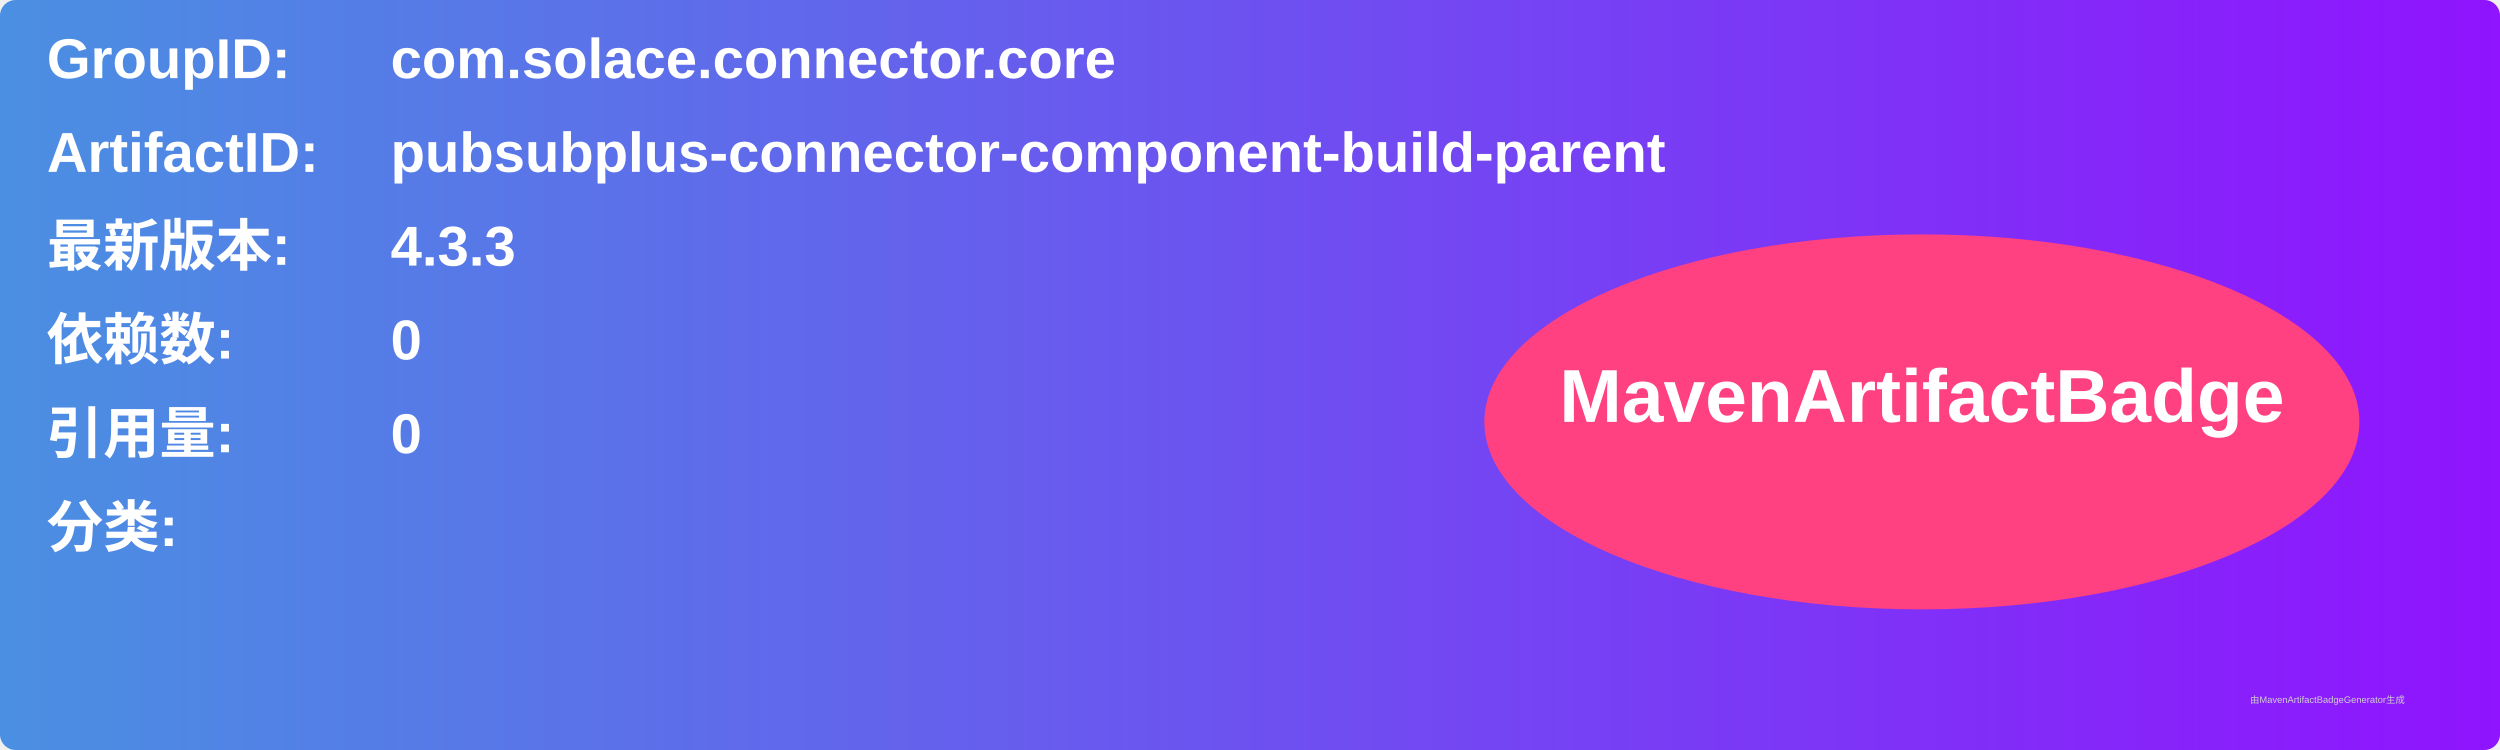
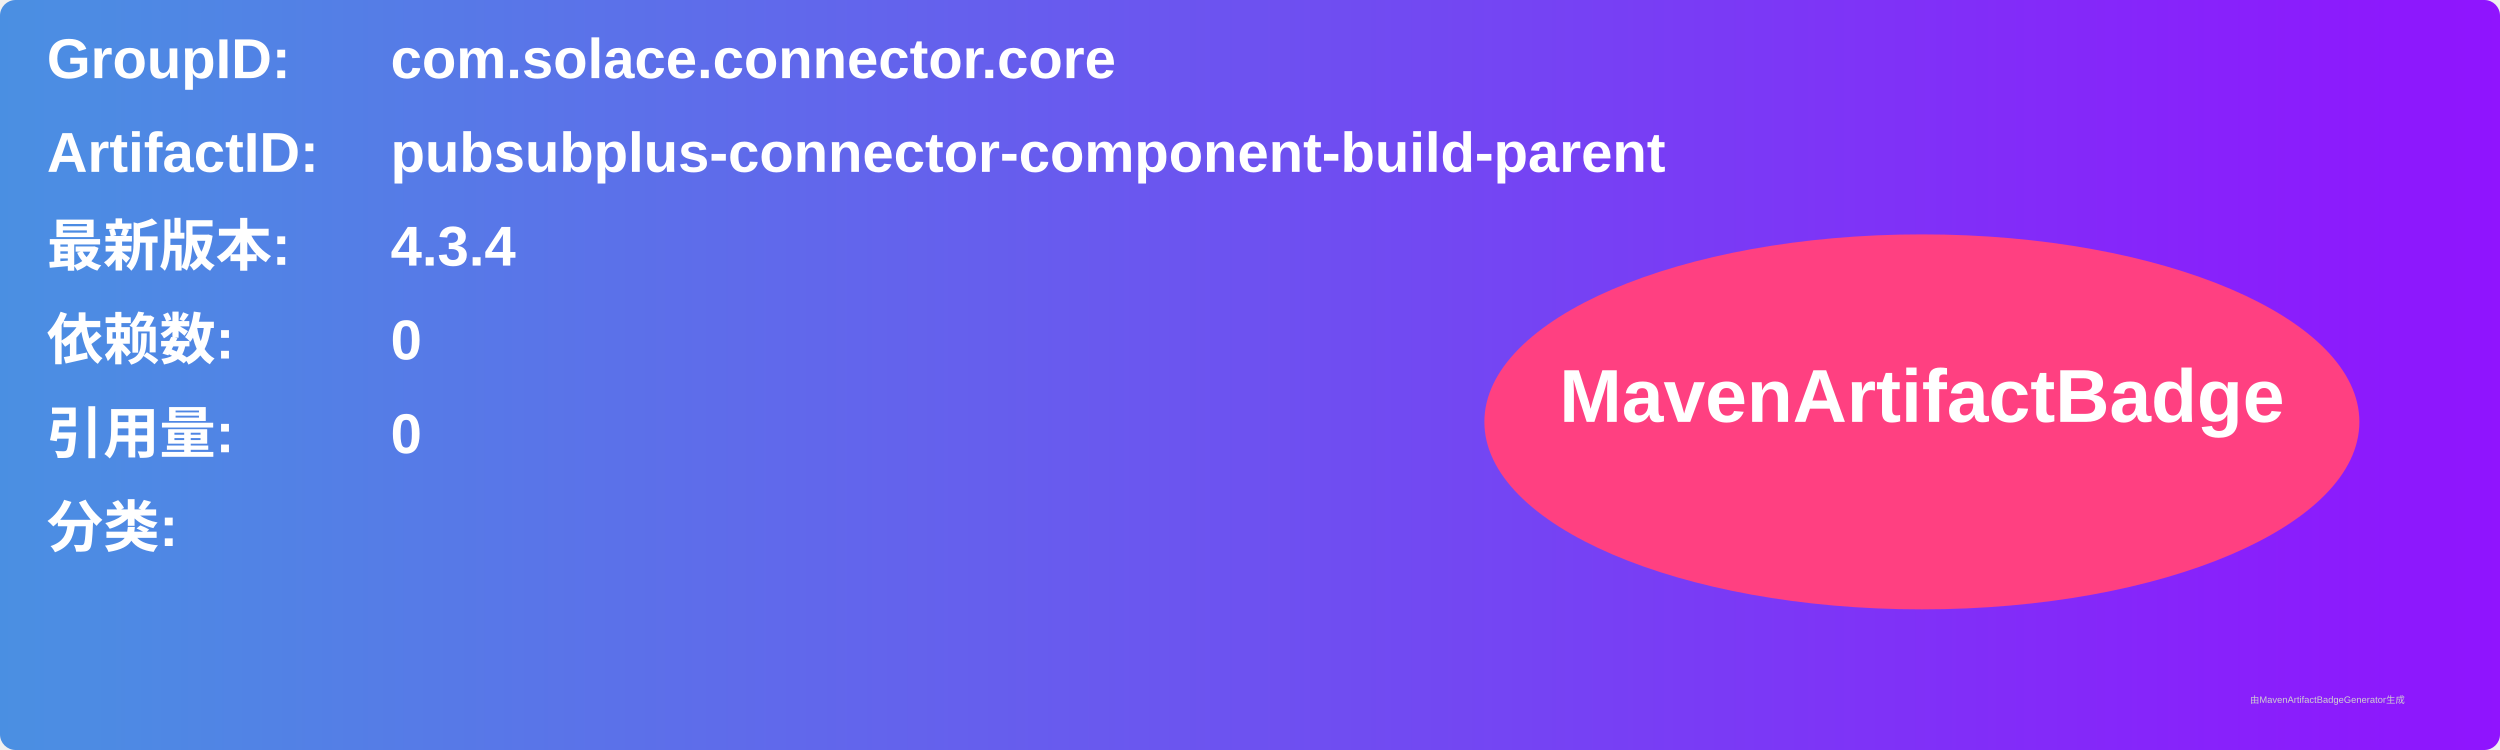
<svg xmlns="http://www.w3.org/2000/svg" width="800" height="240" viewBox="0 0 800 240">
  <linearGradient id="grad" x1="0%" y1="0%" x2="100%" y2="0%">
    <stop offset="0%" stop-color="#4a90e2" />
    <stop offset="100%" stop-color="#9013fe" />
  </linearGradient>
  <rect width="100%" height="100%" rx="5" ry="5" fill="url(#grad)" />
  <g transform="translate(15, 15)">
    <text x="0" y="10" font-family="Arial" font-size="18" fill="white" font-weight="bold" width="260">GroupID:</text>
    <text x="110" y="10" font-family="Arial" font-size="18" fill="white" font-weight="bold" width="460">com.solace.connector.core</text>
    <text x="0" y="40" font-family="Arial" font-size="18" fill="white" font-weight="bold" width="260">ArtifactID:</text>
    <text x="110" y="40" font-family="Arial" font-size="18" fill="white" font-weight="bold" width="460">pubsubplus-connector-component-build-parent</text>
    <text x="0" y="70" font-family="Arial" font-size="18" fill="white" font-weight="bold">最新版本:</text>
    <text x="110" y="70" font-family="Arial" font-size="18" fill="white" font-weight="bold">
-       <tspan font-weight="bold">4.3.3</tspan>
+       <tspan font-weight="bold">4.3.4</tspan>
    </text>
    <text x="0" y="100" font-family="Arial" font-size="18" fill="white" font-weight="bold">依赖数: </text>
    <text x="110" y="100" font-family="Arial" font-size="18" fill="white">
      <tspan font-weight="bold">0</tspan>
    </text>
    <text x="0" y="130" font-family="Arial" font-size="18" fill="white" font-weight="bold">引用量: </text>
    <text x="110" y="130" font-family="Arial" font-size="18" fill="white">
      <tspan font-weight="bold">0</tspan>
    </text>
    <text x="0" y="160" font-family="Arial" font-size="18" fill="white" font-weight="bold">分类:</text>
    <text x="10" y="190" font-family="Arial" font-size="10" fill="white">
      <tspan font-weight="bold" />
    </text>
    <ellipse cx="600" cy="120" rx="140" ry="60" fill="#ff4081" />
    <text x="600" y="120" text-anchor="middle" font-family="Arial" font-size="24" fill="white" font-weight="bold">MavenArtifactBadge</text>
  </g>
  <text x="720" y="225" font-family="Arial" font-size="3" fill="#d0d0d0">由MavenArtifactBadgeGenerator生成</text>
</svg>
